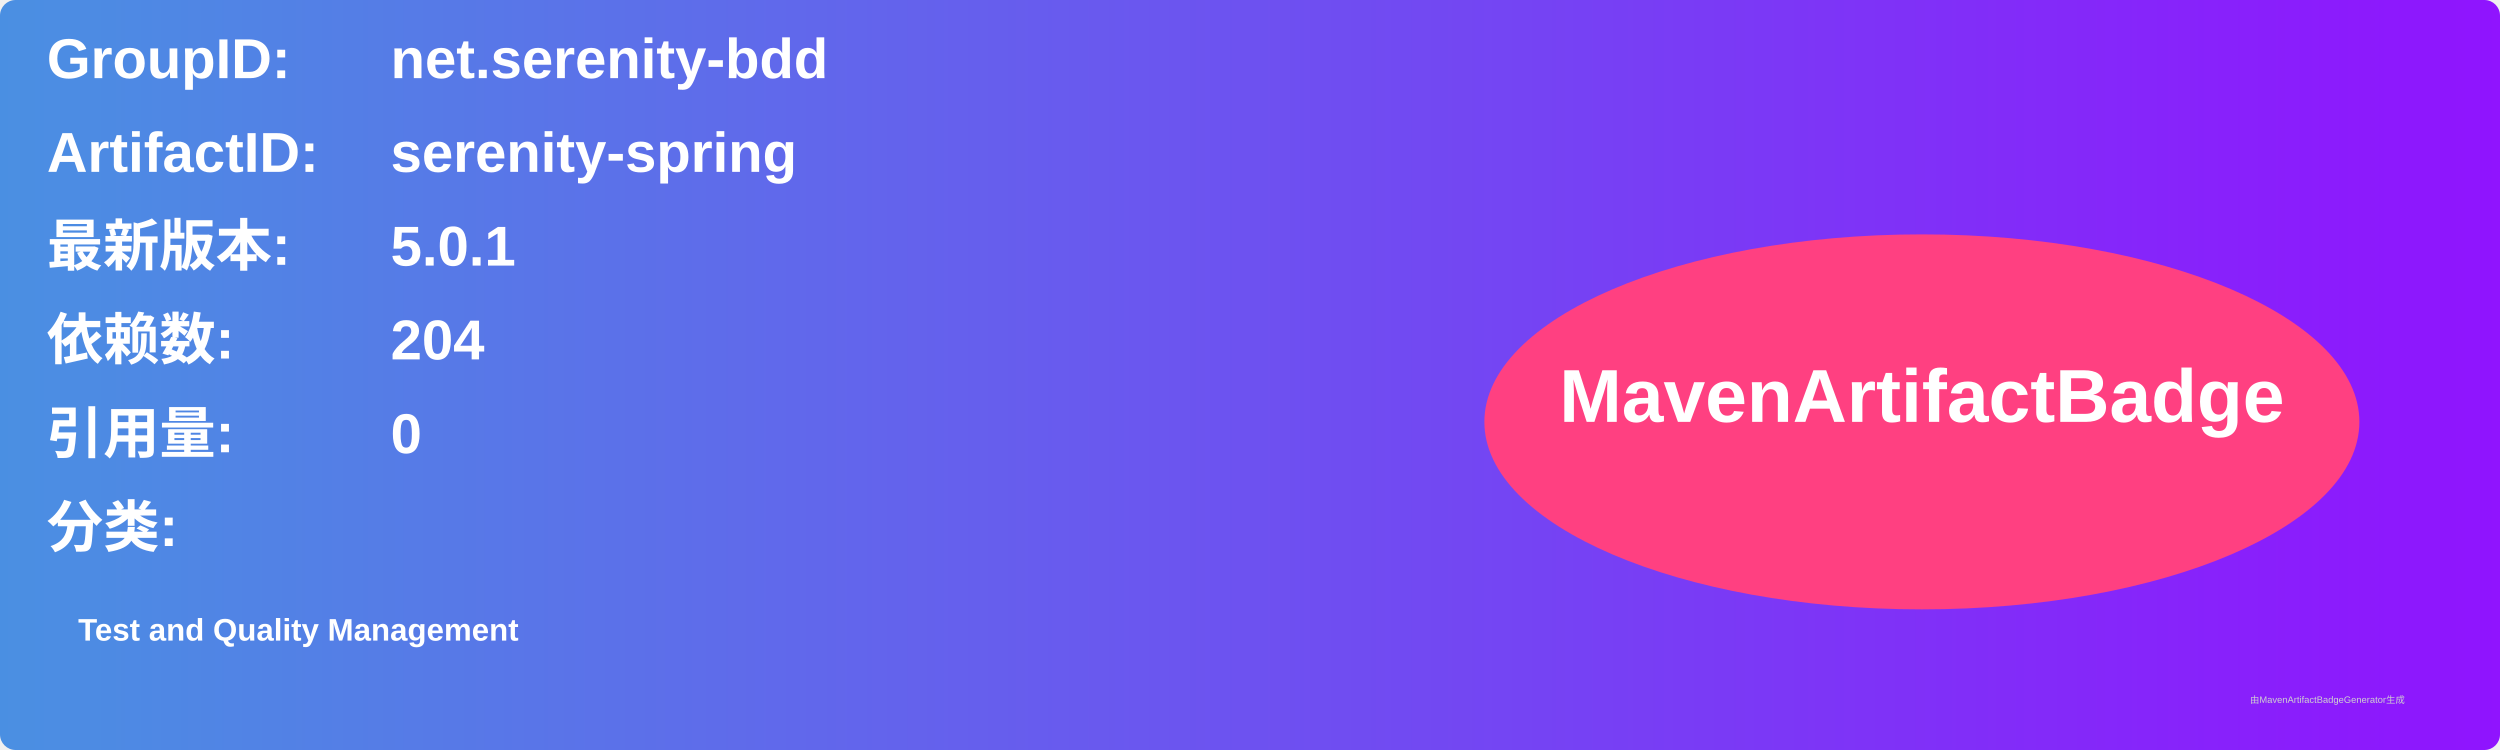
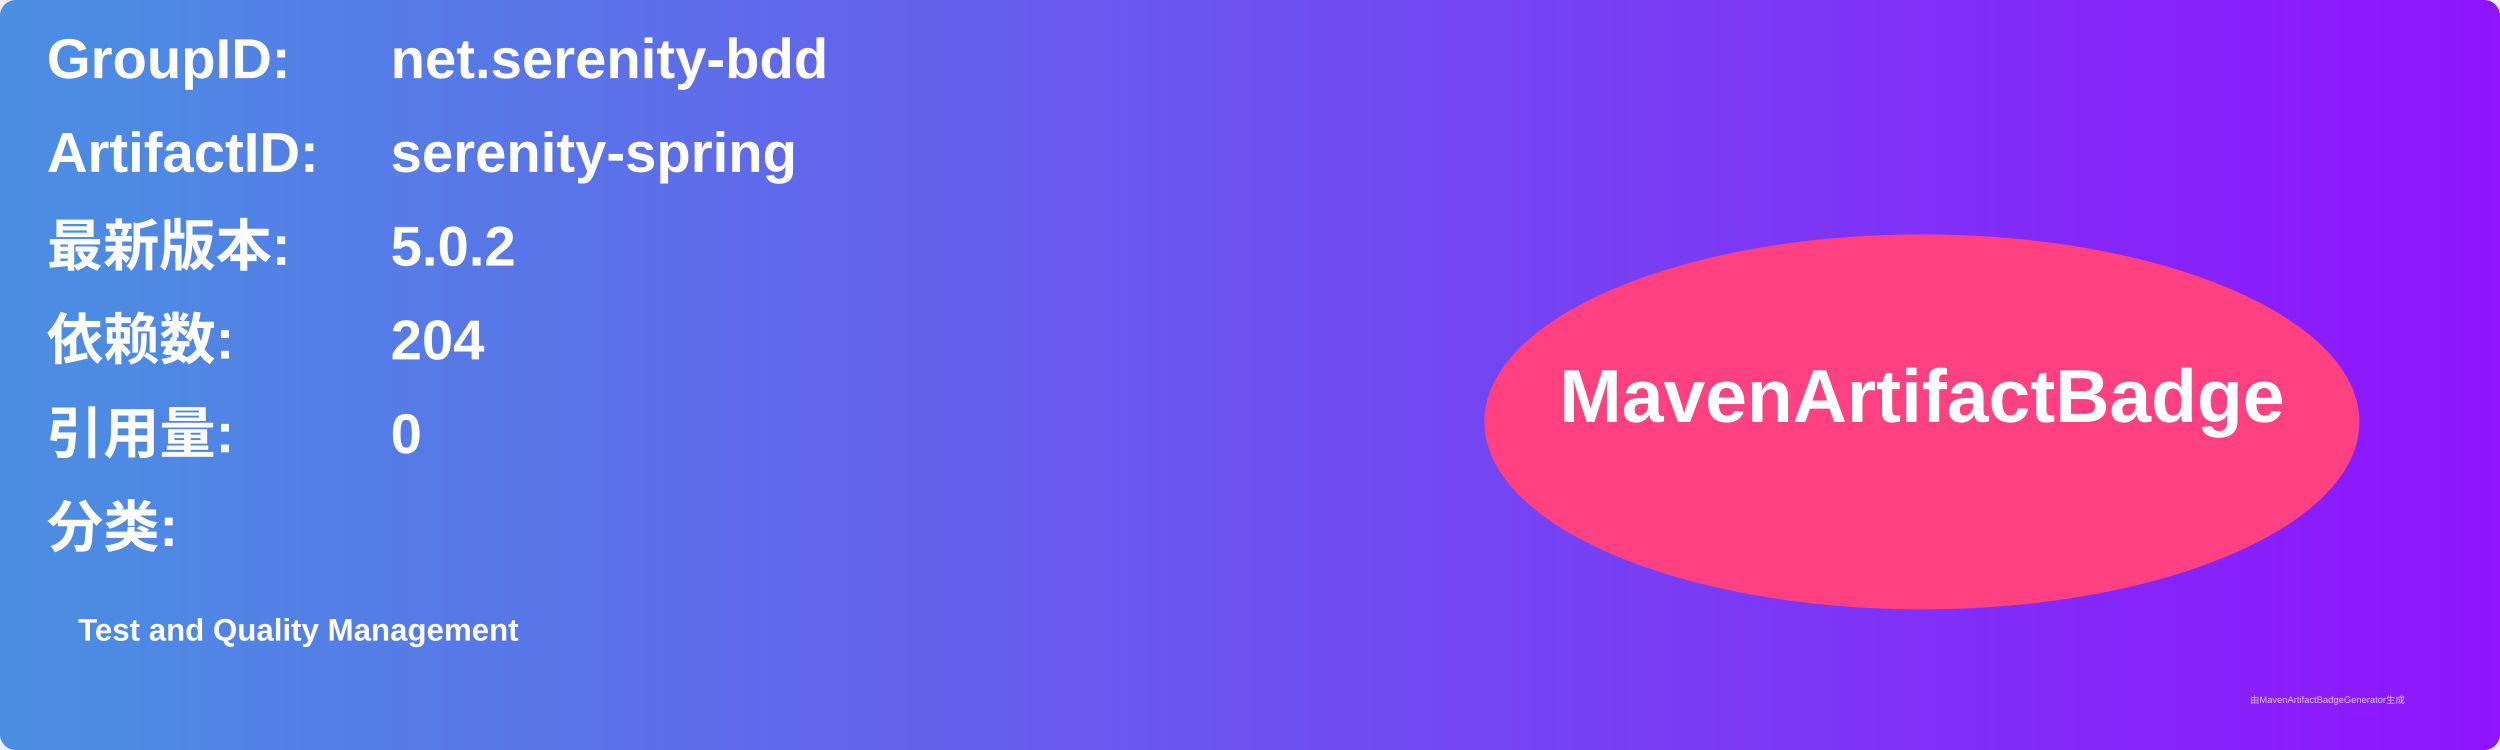
<svg xmlns="http://www.w3.org/2000/svg" width="800" height="240" viewBox="0 0 800 240">
  <linearGradient id="grad" x1="0%" y1="0%" x2="100%" y2="0%">
    <stop offset="0%" stop-color="#4a90e2" />
    <stop offset="100%" stop-color="#9013fe" />
  </linearGradient>
  <rect width="100%" height="100%" rx="5" ry="5" fill="url(#grad)" />
  <g transform="translate(15, 15)">
    <text x="0" y="10" font-family="Arial" font-size="18" fill="white" font-weight="bold" width="260">GroupID:</text>
    <text x="110" y="10" font-family="Arial" font-size="18" fill="white" font-weight="bold" width="460">net.serenity-bdd</text>
    <text x="0" y="40" font-family="Arial" font-size="18" fill="white" font-weight="bold" width="260">ArtifactID:</text>
    <text x="110" y="40" font-family="Arial" font-size="18" fill="white" font-weight="bold" width="460">serenity-spring</text>
    <text x="0" y="70" font-family="Arial" font-size="18" fill="white" font-weight="bold">最新版本:</text>
    <text x="110" y="70" font-family="Arial" font-size="18" fill="white" font-weight="bold">
-       <tspan font-weight="bold">5.0.1</tspan>
+       <tspan font-weight="bold">5.0.2</tspan>
    </text>
    <text x="0" y="100" font-family="Arial" font-size="18" fill="white" font-weight="bold">依赖数: </text>
    <text x="110" y="100" font-family="Arial" font-size="18" fill="white">
      <tspan font-weight="bold">204</tspan>
    </text>
    <text x="0" y="130" font-family="Arial" font-size="18" fill="white" font-weight="bold">引用量: </text>
    <text x="110" y="130" font-family="Arial" font-size="18" fill="white">
      <tspan font-weight="bold">0</tspan>
    </text>
    <text x="0" y="160" font-family="Arial" font-size="18" fill="white" font-weight="bold">分类:</text>
    <text x="10" y="190" font-family="Arial" font-size="10" fill="white">
      <tspan font-weight="bold">Test and Quality Management</tspan>
    </text>
    <ellipse cx="600" cy="120" rx="140" ry="60" fill="#ff4081" />
    <text x="600" y="120" text-anchor="middle" font-family="Arial" font-size="24" fill="white" font-weight="bold">MavenArtifactBadge</text>
  </g>
  <text x="720" y="225" font-family="Arial" font-size="3" fill="#d0d0d0">由MavenArtifactBadgeGenerator生成</text>
</svg>
